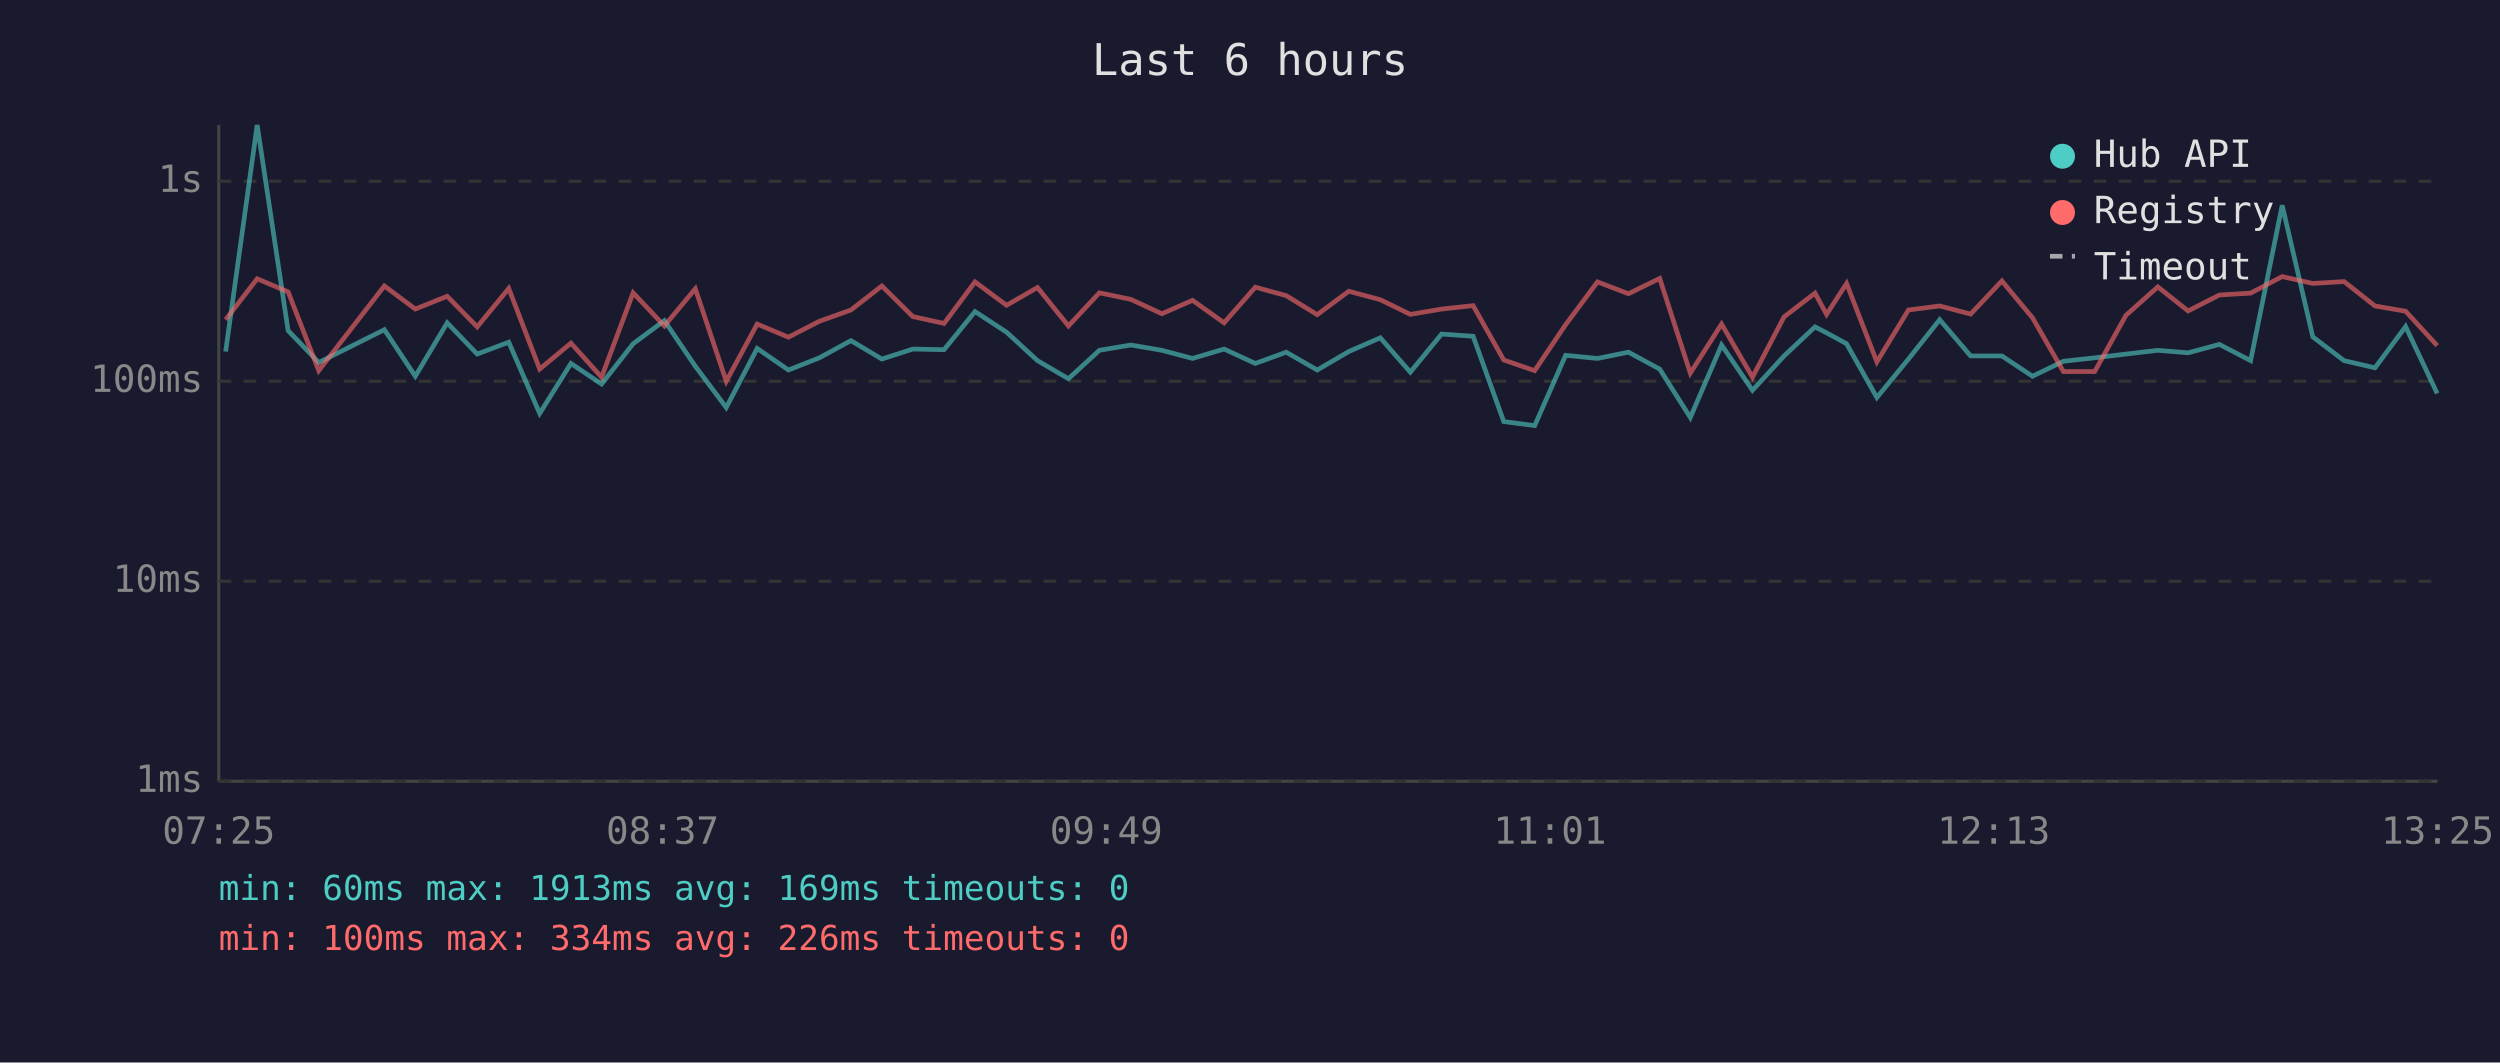
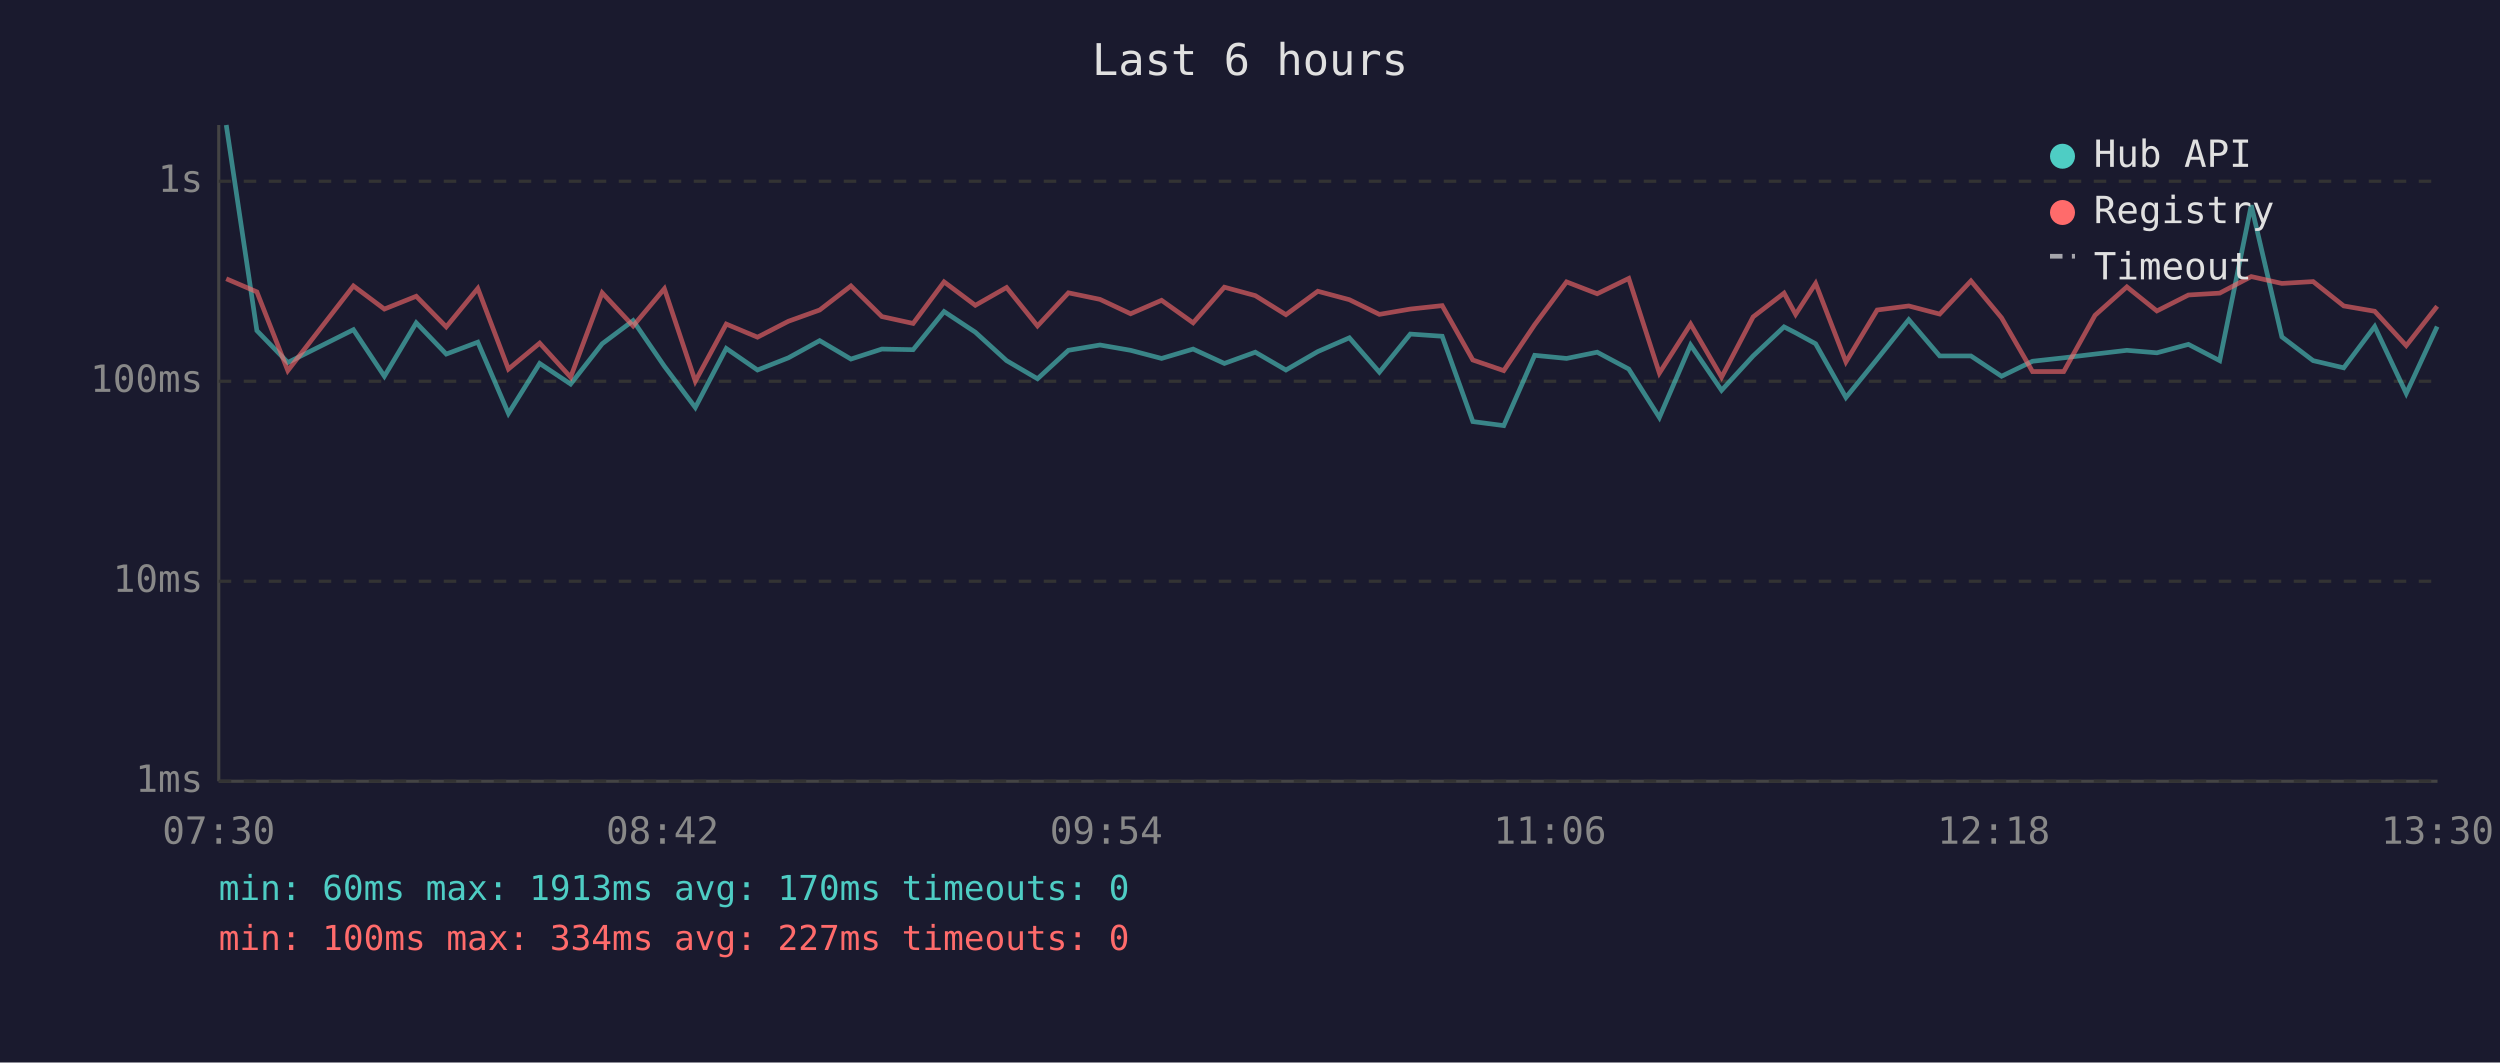
<svg xmlns="http://www.w3.org/2000/svg" viewBox="0 0 800 340" font-family="monospace" font-size="12">
  <rect width="800" height="340" fill="#1a1a2e" />
  <text x="400" y="24" fill="#e0e0e0" font-size="14" text-anchor="middle">Last 6 hours</text>
  <line x1="70" y1="40" x2="70" y2="250" stroke="#444" stroke-width="1" />
  <line x1="70" y1="250" x2="780" y2="250" stroke="#444" stroke-width="1" />
  <line x1="70" y1="250" x2="780" y2="250" stroke="#333" stroke-width="1" stroke-dasharray="4" />
  <text x="65" y="250" fill="#888" text-anchor="end" dominant-baseline="middle">1ms</text>
  <line x1="70" y1="186" x2="780" y2="186" stroke="#333" stroke-width="1" stroke-dasharray="4" />
  <text x="65" y="186" fill="#888" text-anchor="end" dominant-baseline="middle">10ms</text>
  <line x1="70" y1="122" x2="780" y2="122" stroke="#333" stroke-width="1" stroke-dasharray="4" />
  <text x="65" y="122" fill="#888" text-anchor="end" dominant-baseline="middle">100ms</text>
  <line x1="70" y1="58" x2="780" y2="58" stroke="#333" stroke-width="1" stroke-dasharray="4" />
  <text x="65" y="58" fill="#888" text-anchor="end" dominant-baseline="middle">1s</text>
-   <text x="70" y="270" fill="#888" text-anchor="middle">07:25</text>
-   <text x="212" y="270" fill="#888" text-anchor="middle">08:37</text>
-   <text x="354" y="270" fill="#888" text-anchor="middle">09:49</text>
-   <text x="496" y="270" fill="#888" text-anchor="middle">11:01</text>
-   <text x="638" y="270" fill="#888" text-anchor="middle">12:13</text>
-   <text x="780" y="270" fill="#888" text-anchor="middle">13:25</text>
-   <polyline points="72.2,112.5 82.3,40.0 92.2,105.8 102.0,116.0 123.0,105.5 132.9,120.4 143.1,103.3 152.7,113.3 162.8,109.5 172.7,132.3 182.7,116.3 192.5,122.9 202.6,110.0 212.6,102.6 222.5,117.2 232.4,130.4 242.3,111.5 252.3,118.4 262.2,114.5 272.3,109.0 282.2,114.9 292.1,111.7 302.1,111.9 312.0,99.7 322.1,106.3 332.0,115.4 341.9,121.2 351.8,112.1 361.9,110.4 371.8,112.1 381.6,114.7 391.7,111.7 401.7,116.3 411.6,112.7 421.5,118.4 431.6,112.5 441.7,108.1 451.3,119.1 461.3,106.9 471.4,107.6 481.2,134.9 491.1,136.2 501.0,113.7 511.2,114.7 521.1,112.7 531.1,118.1 540.9,133.6 550.9,110.4 560.8,124.9 570.9,113.9 580.8,104.6 584.5,106.5 590.9,110.0 600.6,127.2 610.7,114.9 620.7,102.3 630.6,113.9 640.6,113.9 650.4,120.4 660.3,115.6 670.3,114.5 680.3,113.3 690.5,112.1 700.2,112.9 710.2,110.2 720.2,115.4 730.3,65.7 740.1,107.8 750.1,115.4 760.0,117.7 769.8,104.5 779.9,125.9" fill="none" stroke="#4ecdc4" stroke-width="1.5" opacity="0.6" />
-   <polyline points="72.2,102.3 82.3,89.2 92.2,93.4 102.0,118.6 123.0,91.5 132.9,98.9 143.1,94.8 152.7,104.6 162.8,92.3 172.7,118.1 182.7,109.8 192.5,120.7 202.6,93.7 212.6,104.3 222.5,92.4 232.4,122.0 242.3,103.7 252.3,107.9 262.2,102.8 272.3,99.2 282.2,91.5 292.1,101.3 302.1,103.5 312.0,90.2 322.1,97.7 332.0,92.0 341.9,104.3 351.8,93.7 361.9,95.8 371.8,100.4 381.6,96.1 391.7,103.3 401.7,91.9 411.6,94.6 421.5,100.7 431.6,93.2 441.7,95.9 451.3,100.6 461.3,98.9 471.4,97.8 481.2,115.2 491.1,118.6 501.0,103.9 511.2,90.2 521.1,94.0 531.1,89.1 540.9,119.4 550.9,103.7 560.8,120.7 570.9,101.4 580.8,93.8 584.5,100.6 590.9,90.7 600.6,115.8 610.7,99.2 620.7,97.9 630.6,100.5 640.6,89.9 650.4,101.7 660.3,118.9 670.3,118.9 680.3,100.9 690.5,91.8 700.2,99.5 710.2,94.4 720.2,93.8 730.3,88.5 740.1,90.7 750.1,90.1 760.0,97.9 769.8,99.6 779.9,110.6" fill="none" stroke="#ff6b6b" stroke-width="1.5" opacity="0.6" />
+   <text x="70" y="270" fill="#888" text-anchor="middle">07:30</text>
+   <text x="212" y="270" fill="#888" text-anchor="middle">08:42</text>
+   <text x="354" y="270" fill="#888" text-anchor="middle">09:54</text>
+   <text x="496" y="270" fill="#888" text-anchor="middle">11:06</text>
+   <text x="638" y="270" fill="#888" text-anchor="middle">12:18</text>
+   <text x="780" y="270" fill="#888" text-anchor="middle">13:30</text>
+   <polyline points="72.4,40.0 82.2,105.8 92.1,116.0 113.1,105.5 123.0,120.4 133.2,103.3 142.8,113.3 152.9,109.5 162.7,132.3 172.7,116.3 182.6,122.9 192.7,110.0 202.6,102.6 212.6,117.2 222.5,130.4 232.4,111.5 242.4,118.4 252.3,114.5 262.3,109.0 272.3,114.9 282.2,111.7 292.2,111.9 302.1,99.7 312.1,106.3 322.1,115.4 332.0,121.2 341.9,112.1 352.0,110.4 361.8,112.1 371.7,114.7 381.8,111.7 391.8,116.3 401.7,112.7 411.5,118.4 421.7,112.5 431.8,108.1 441.4,119.1 451.3,106.9 461.5,107.6 471.3,134.9 481.2,136.2 491.1,113.7 501.3,114.7 511.1,112.7 521.2,118.1 531.0,133.6 541.0,110.4 550.9,124.9 561.0,113.9 570.9,104.6 574.6,106.5 581.0,110.0 590.7,127.2 600.7,114.9 610.8,102.3 620.7,113.9 630.7,113.9 640.5,120.4 650.4,115.6 660.4,114.5 670.4,113.3 680.6,112.1 690.2,112.9 700.3,110.2 710.3,115.4 720.4,65.7 730.2,107.8 740.2,115.4 750.0,117.7 759.9,104.5 770.0,125.9 779.9,104.5" fill="none" stroke="#4ecdc4" stroke-width="1.5" opacity="0.6" />
+   <polyline points="72.4,89.2 82.2,93.4 92.1,118.6 113.1,91.5 123.0,98.9 133.2,94.8 142.8,104.6 152.9,92.3 162.7,118.1 172.7,109.8 182.6,120.7 192.7,93.7 202.6,104.3 212.6,92.4 222.5,122.0 232.4,103.7 242.4,107.9 252.3,102.8 262.3,99.2 272.3,91.5 282.2,101.3 292.2,103.5 302.1,90.2 312.1,97.7 322.1,92.0 332.0,104.3 341.9,93.7 352.0,95.8 361.8,100.4 371.7,96.1 381.8,103.3 391.8,91.9 401.7,94.6 411.5,100.7 421.7,93.2 431.8,95.9 441.4,100.6 451.3,98.9 461.5,97.8 471.3,115.2 481.2,118.6 491.1,103.9 501.3,90.2 511.1,94.0 521.2,89.1 531.0,119.4 541.0,103.7 550.9,120.7 561.0,101.4 570.9,93.8 574.6,100.6 581.0,90.7 590.7,115.8 600.7,99.2 610.8,97.9 620.7,100.5 630.7,89.9 640.5,101.7 650.4,118.9 660.4,118.9 670.4,100.9 680.6,91.8 690.2,99.5 700.3,94.4 710.3,93.8 720.4,88.5 730.2,90.7 740.2,90.1 750.0,97.9 759.9,99.6 770.0,110.6 779.9,98.0" fill="none" stroke="#ff6b6b" stroke-width="1.5" opacity="0.6" />
  <circle cx="660" cy="50" r="4" fill="#4ecdc4" />
  <text x="670" y="50" fill="#e0e0e0" dominant-baseline="middle">Hub API</text>
  <circle cx="660" cy="68" r="4" fill="#ff6b6b" />
  <text x="670" y="68" fill="#e0e0e0" dominant-baseline="middle">Registry</text>
  <line x1="656" y1="82" x2="664" y2="82" stroke="#e0e0e0" stroke-width="1.5" stroke-dasharray="4,3" opacity="0.7" />
  <text x="670" y="86" fill="#e0e0e0" dominant-baseline="middle">Timeout</text>
-   <text x="70" y="288" fill="#4ecdc4" font-size="11">min: 60ms  max: 1913ms  avg: 169ms  timeouts: 0</text>
-   <text x="70" y="304" fill="#ff6b6b" font-size="11">min: 100ms  max: 334ms  avg: 226ms  timeouts: 0</text>
+   <text x="70" y="288" fill="#4ecdc4" font-size="11">min: 60ms  max: 1913ms  avg: 170ms  timeouts: 0</text>
+   <text x="70" y="304" fill="#ff6b6b" font-size="11">min: 100ms  max: 334ms  avg: 227ms  timeouts: 0</text>
</svg>
